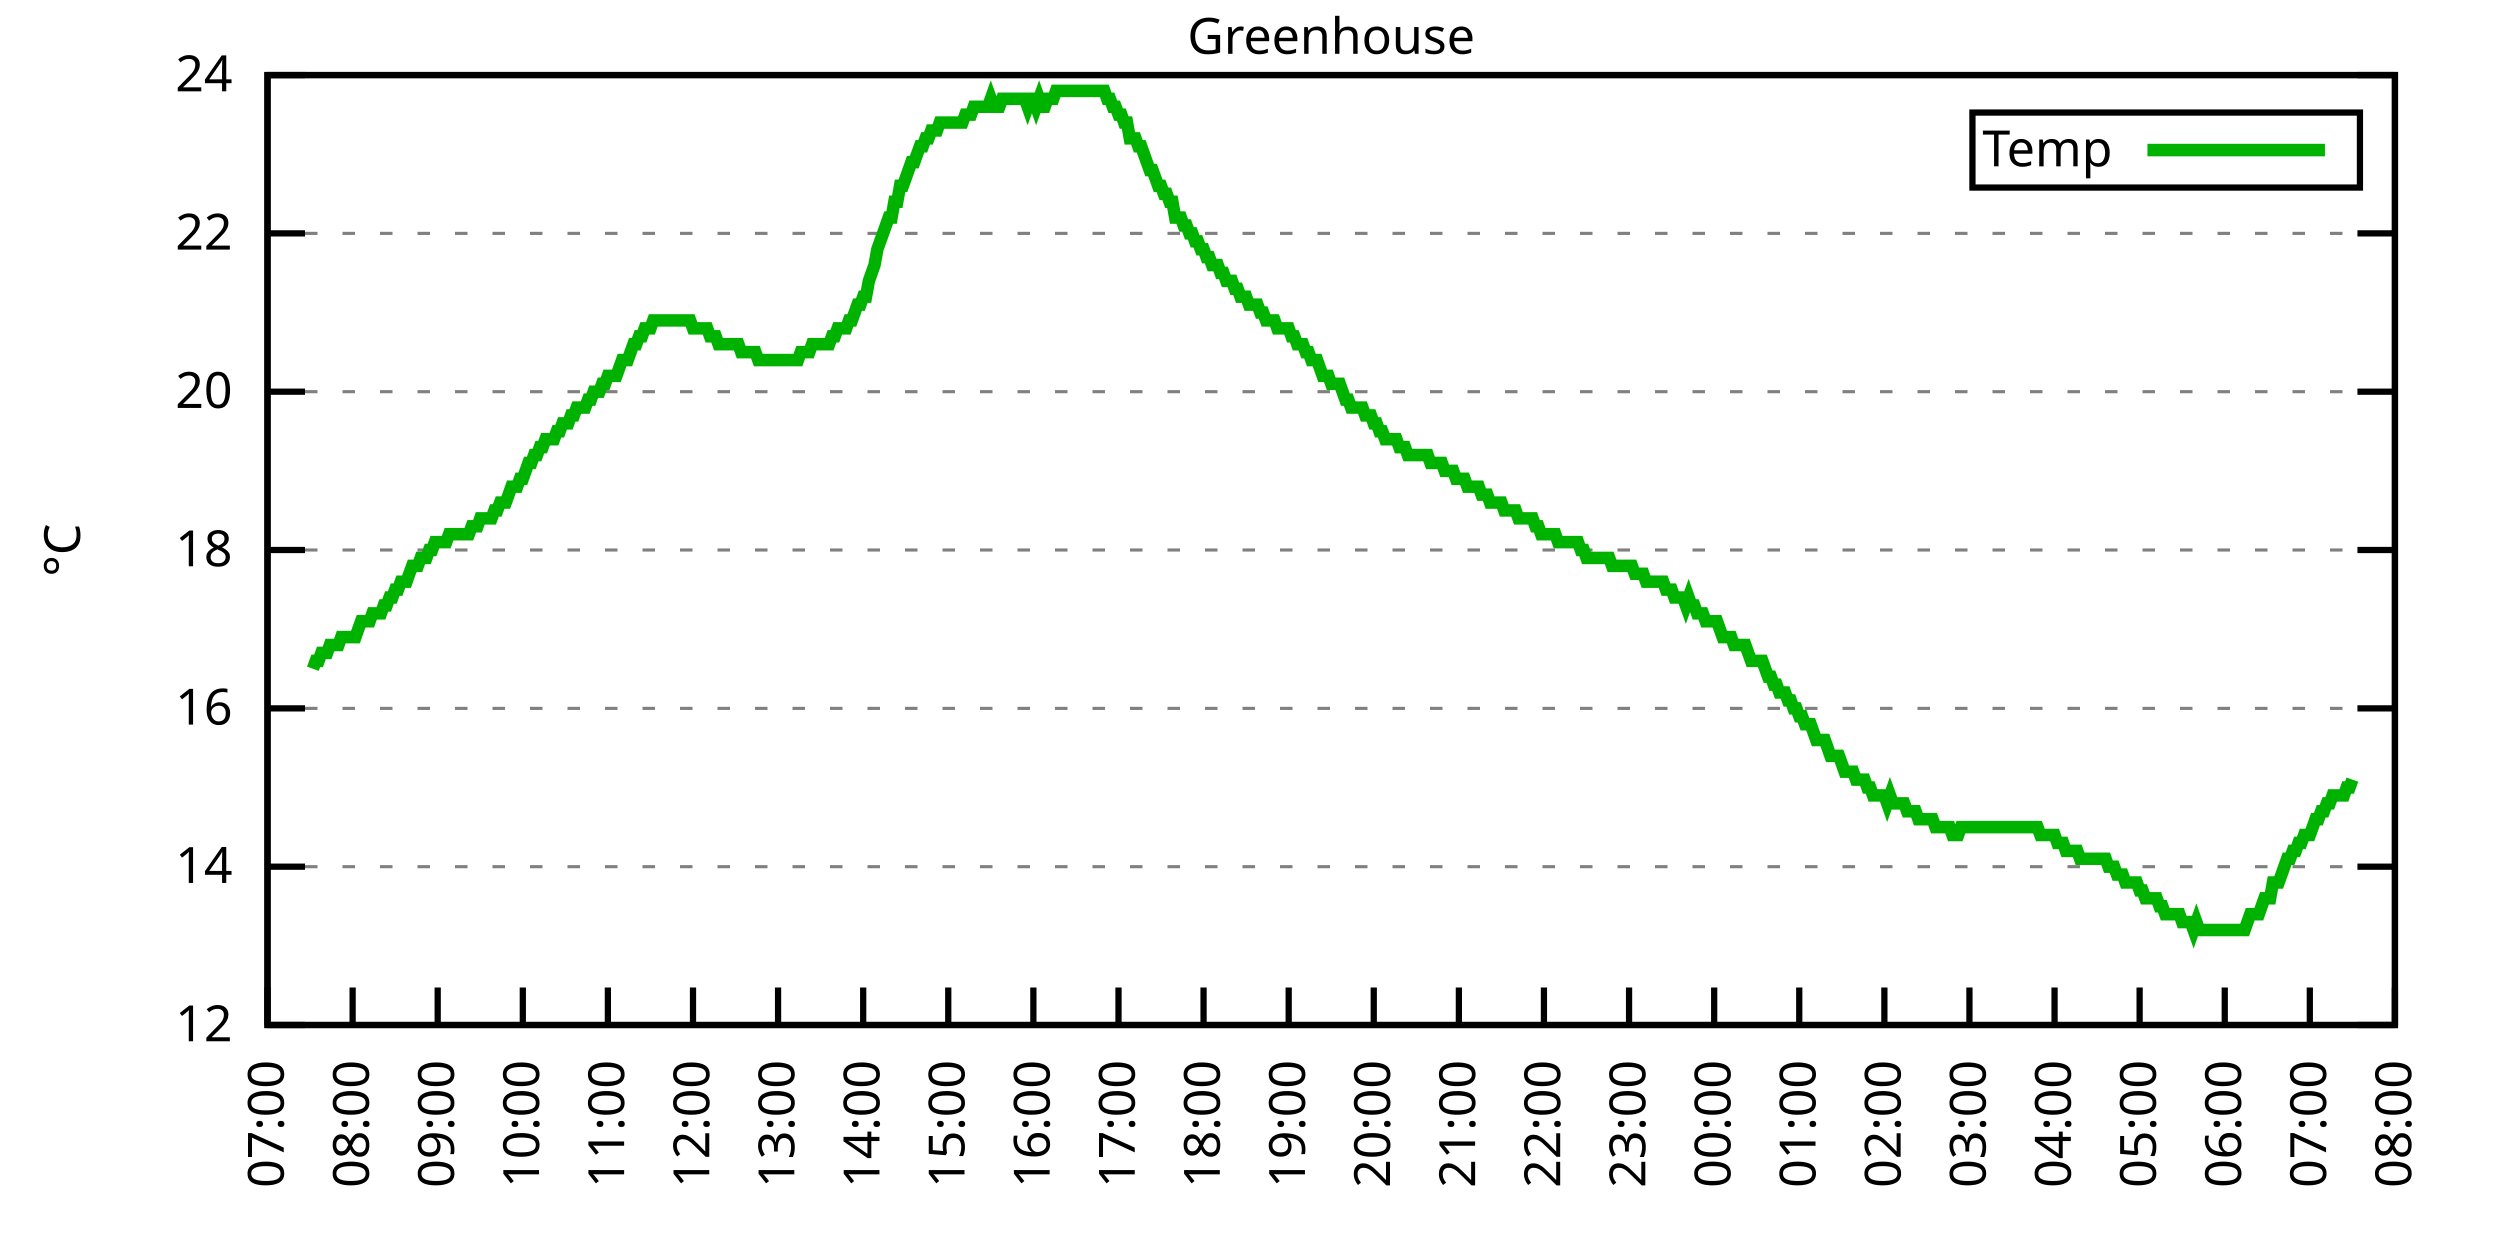
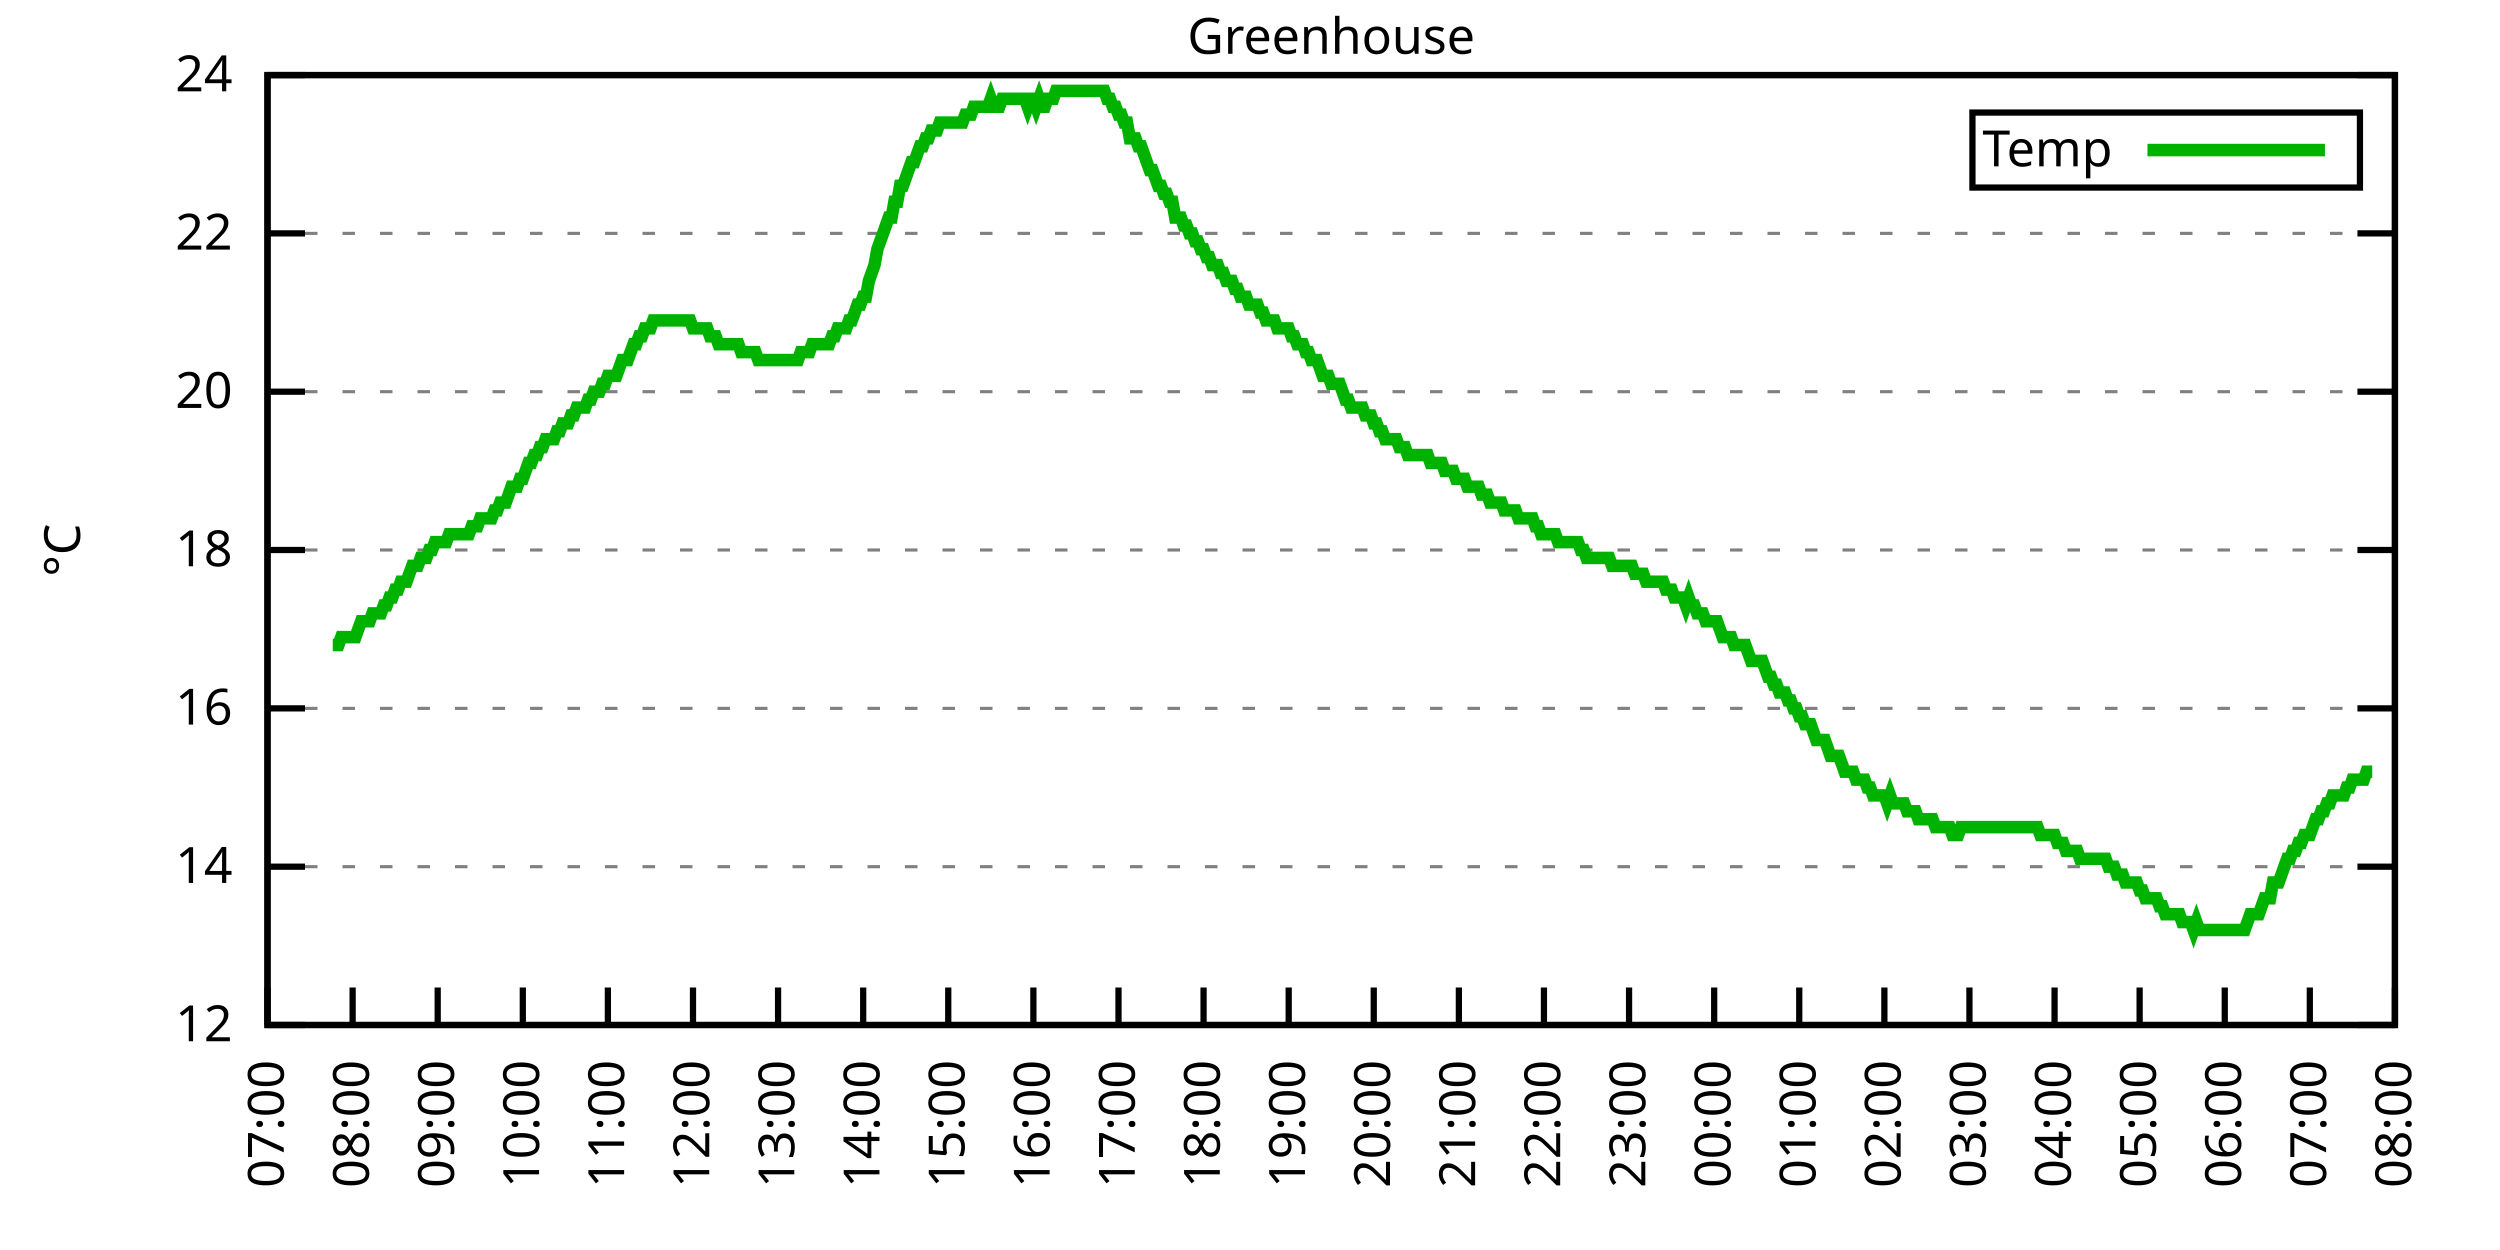
<svg xmlns="http://www.w3.org/2000/svg" xmlns:xlink="http://www.w3.org/1999/xlink" width="400" height="200" viewBox="0 0 400 200">
  <g id="gnuplot_canvas">
    <rect x="0" y="0" width="400" height="200" fill="none" />
    <defs>
      <circle id="gpDot" r="0.5" stroke-width="0.5" stroke="currentColor" />
      <path id="gpPt0" stroke-width="0.333" stroke="currentColor" d="M-1,0 h2 M0,-1 v2" />
      <path id="gpPt1" stroke-width="0.333" stroke="currentColor" d="M-1,-1 L1,1 M1,-1 L-1,1" />
      <path id="gpPt2" stroke-width="0.333" stroke="currentColor" d="M-1,0 L1,0 M0,-1 L0,1 M-1,-1 L1,1 M-1,1 L1,-1" />
      <rect id="gpPt3" stroke-width="0.333" stroke="currentColor" x="-1" y="-1" width="2" height="2" />
      <rect id="gpPt4" stroke-width="0.333" stroke="currentColor" fill="currentColor" x="-1" y="-1" width="2" height="2" />
      <circle id="gpPt5" stroke-width="0.333" stroke="currentColor" cx="0" cy="0" r="1" />
      <use xlink:href="#gpPt5" id="gpPt6" fill="currentColor" stroke="none" />
      <path id="gpPt7" stroke-width="0.333" stroke="currentColor" d="M0,-1.33 L-1.33,0.67 L1.33,0.67 z" />
      <use xlink:href="#gpPt7" id="gpPt8" fill="currentColor" stroke="none" />
      <use xlink:href="#gpPt7" id="gpPt9" stroke="currentColor" transform="rotate(180)" />
      <use xlink:href="#gpPt9" id="gpPt10" fill="currentColor" stroke="none" />
      <use xlink:href="#gpPt3" id="gpPt11" stroke="currentColor" transform="rotate(45)" />
      <use xlink:href="#gpPt11" id="gpPt12" fill="currentColor" stroke="none" />
      <path id="gpPt13" stroke-width="0.333" stroke="currentColor" d="M0,1.330 L1.265,0.411 L0.782,-1.067 L-0.782,-1.076 L-1.265,0.411 z" />
      <use xlink:href="#gpPt13" id="gpPt14" fill="currentColor" stroke="none" />
      <filter id="textbox" filterUnits="objectBoundingBox" x="0" y="0" height="1" width="1">
        <feFlood flood-color="white" flood-opacity="1" result="bgnd" />
        <feComposite in="SourceGraphic" in2="bgnd" operator="atop" />
      </filter>
      <filter id="greybox" filterUnits="objectBoundingBox" x="0" y="0" height="1" width="1">
        <feFlood flood-color="lightgrey" flood-opacity="1" result="grey" />
        <feComposite in="SourceGraphic" in2="grey" operator="atop" />
      </filter>
    </defs>
    <g fill="none" color="white" stroke="currentColor" stroke-width="1.00" stroke-linecap="butt" stroke-linejoin="miter">
</g>
    <g fill="none" color="black" stroke="currentColor" stroke-width="1.00" stroke-linecap="butt" stroke-linejoin="miter">
      <g stroke="none" shape-rendering="crispEdges">
        <polygon fill="rgb(255, 255, 255)" points="42.80,164.00 383.18,164.00 383.18,12.02 42.80,12.02 " />
      </g>
    </g>
    <g fill="none" color="black" stroke="currentColor" stroke-width="1.00" stroke-linecap="butt" stroke-linejoin="miter">
</g>
    <g fill="none" color="black" stroke="black" stroke-width="0.50" stroke-linecap="butt" stroke-linejoin="miter">
</g>
    <g fill="none" color="gray" stroke="currentColor" stroke-width="0.50" stroke-linecap="butt" stroke-linejoin="miter">
      <path stroke="gray" stroke-dasharray="2,4" class="gridline" d="M42.80,164.00 L383.19,164.00  " />
    </g>
    <g fill="none" color="gray" stroke="gray" stroke-width="1.00" stroke-linecap="butt" stroke-linejoin="miter">
</g>
    <g fill="none" color="black" stroke="currentColor" stroke-width="1.00" stroke-linecap="butt" stroke-linejoin="miter">
      <path stroke="black" d="M42.80,164.00 L48.80,164.00 M383.19,164.00 L377.19,164.00  " />
      <g transform="translate(37.20,166.60)" stroke="none" fill="black" font-family="Sans" font-size="8.00" text-anchor="end">
        <text>
          <tspan font-family="Sans"> 12</tspan>
        </text>
      </g>
    </g>
    <g fill="none" color="black" stroke="currentColor" stroke-width="1.00" stroke-linecap="butt" stroke-linejoin="miter">
</g>
    <g fill="none" color="black" stroke="black" stroke-width="0.50" stroke-linecap="butt" stroke-linejoin="miter">
</g>
    <g fill="none" color="gray" stroke="currentColor" stroke-width="0.50" stroke-linecap="butt" stroke-linejoin="miter">
      <path stroke="gray" stroke-dasharray="2,4" class="gridline" d="M42.80,138.67 L383.19,138.67  " />
    </g>
    <g fill="none" color="gray" stroke="gray" stroke-width="1.00" stroke-linecap="butt" stroke-linejoin="miter">
</g>
    <g fill="none" color="black" stroke="currentColor" stroke-width="1.00" stroke-linecap="butt" stroke-linejoin="miter">
      <path stroke="black" d="M42.80,138.67 L48.80,138.67 M383.19,138.67 L377.19,138.67  " />
      <g transform="translate(37.20,141.27)" stroke="none" fill="black" font-family="Sans" font-size="8.00" text-anchor="end">
        <text>
          <tspan font-family="Sans"> 14</tspan>
        </text>
      </g>
    </g>
    <g fill="none" color="black" stroke="currentColor" stroke-width="1.00" stroke-linecap="butt" stroke-linejoin="miter">
</g>
    <g fill="none" color="black" stroke="black" stroke-width="0.50" stroke-linecap="butt" stroke-linejoin="miter">
</g>
    <g fill="none" color="gray" stroke="currentColor" stroke-width="0.50" stroke-linecap="butt" stroke-linejoin="miter">
      <path stroke="gray" stroke-dasharray="2,4" class="gridline" d="M42.80,113.34 L383.19,113.34  " />
    </g>
    <g fill="none" color="gray" stroke="gray" stroke-width="1.00" stroke-linecap="butt" stroke-linejoin="miter">
</g>
    <g fill="none" color="black" stroke="currentColor" stroke-width="1.00" stroke-linecap="butt" stroke-linejoin="miter">
      <path stroke="black" d="M42.80,113.34 L48.80,113.34 M383.19,113.34 L377.19,113.34  " />
      <g transform="translate(37.20,115.94)" stroke="none" fill="black" font-family="Sans" font-size="8.00" text-anchor="end">
        <text>
          <tspan font-family="Sans"> 16</tspan>
        </text>
      </g>
    </g>
    <g fill="none" color="black" stroke="currentColor" stroke-width="1.00" stroke-linecap="butt" stroke-linejoin="miter">
</g>
    <g fill="none" color="black" stroke="black" stroke-width="0.50" stroke-linecap="butt" stroke-linejoin="miter">
</g>
    <g fill="none" color="gray" stroke="currentColor" stroke-width="0.50" stroke-linecap="butt" stroke-linejoin="miter">
      <path stroke="gray" stroke-dasharray="2,4" class="gridline" d="M42.80,88.00 L383.19,88.00  " />
    </g>
    <g fill="none" color="gray" stroke="gray" stroke-width="1.00" stroke-linecap="butt" stroke-linejoin="miter">
</g>
    <g fill="none" color="black" stroke="currentColor" stroke-width="1.00" stroke-linecap="butt" stroke-linejoin="miter">
      <path stroke="black" d="M42.80,88.00 L48.80,88.00 M383.19,88.00 L377.19,88.00  " />
      <g transform="translate(37.20,90.60)" stroke="none" fill="black" font-family="Sans" font-size="8.00" text-anchor="end">
        <text>
          <tspan font-family="Sans"> 18</tspan>
        </text>
      </g>
    </g>
    <g fill="none" color="black" stroke="currentColor" stroke-width="1.00" stroke-linecap="butt" stroke-linejoin="miter">
</g>
    <g fill="none" color="black" stroke="black" stroke-width="0.50" stroke-linecap="butt" stroke-linejoin="miter">
</g>
    <g fill="none" color="gray" stroke="currentColor" stroke-width="0.50" stroke-linecap="butt" stroke-linejoin="miter">
      <path stroke="gray" stroke-dasharray="2,4" class="gridline" d="M42.80,62.67 L383.19,62.67  " />
    </g>
    <g fill="none" color="gray" stroke="gray" stroke-width="1.00" stroke-linecap="butt" stroke-linejoin="miter">
</g>
    <g fill="none" color="black" stroke="currentColor" stroke-width="1.00" stroke-linecap="butt" stroke-linejoin="miter">
      <path stroke="black" d="M42.80,62.67 L48.80,62.67 M383.19,62.67 L377.19,62.67  " />
      <g transform="translate(37.20,65.27)" stroke="none" fill="black" font-family="Sans" font-size="8.00" text-anchor="end">
        <text>
          <tspan font-family="Sans"> 20</tspan>
        </text>
      </g>
    </g>
    <g fill="none" color="black" stroke="currentColor" stroke-width="1.00" stroke-linecap="butt" stroke-linejoin="miter">
</g>
    <g fill="none" color="black" stroke="black" stroke-width="0.50" stroke-linecap="butt" stroke-linejoin="miter">
</g>
    <g fill="none" color="gray" stroke="currentColor" stroke-width="0.50" stroke-linecap="butt" stroke-linejoin="miter">
      <path stroke="gray" stroke-dasharray="2,4" class="gridline" d="M42.80,37.34 L383.19,37.34  " />
    </g>
    <g fill="none" color="gray" stroke="gray" stroke-width="1.00" stroke-linecap="butt" stroke-linejoin="miter">
</g>
    <g fill="none" color="black" stroke="currentColor" stroke-width="1.00" stroke-linecap="butt" stroke-linejoin="miter">
      <path stroke="black" d="M42.80,37.34 L48.80,37.34 M383.19,37.34 L377.19,37.34  " />
      <g transform="translate(37.20,39.94)" stroke="none" fill="black" font-family="Sans" font-size="8.00" text-anchor="end">
        <text>
          <tspan font-family="Sans"> 22</tspan>
        </text>
      </g>
    </g>
    <g fill="none" color="black" stroke="currentColor" stroke-width="1.00" stroke-linecap="butt" stroke-linejoin="miter">
</g>
    <g fill="none" color="black" stroke="black" stroke-width="0.50" stroke-linecap="butt" stroke-linejoin="miter">
</g>
    <g fill="none" color="gray" stroke="currentColor" stroke-width="0.50" stroke-linecap="butt" stroke-linejoin="miter">
      <path stroke="gray" stroke-dasharray="2,4" class="gridline" d="M42.80,12.01 L383.19,12.01  " />
    </g>
    <g fill="none" color="gray" stroke="gray" stroke-width="1.00" stroke-linecap="butt" stroke-linejoin="miter">
</g>
    <g fill="none" color="black" stroke="currentColor" stroke-width="1.00" stroke-linecap="butt" stroke-linejoin="miter">
      <path stroke="black" d="M42.80,12.01 L48.80,12.01 M383.19,12.01 L377.19,12.01  " />
      <g transform="translate(37.20,14.61)" stroke="none" fill="black" font-family="Sans" font-size="8.00" text-anchor="end">
        <text>
          <tspan font-family="Sans"> 24</tspan>
        </text>
      </g>
    </g>
    <g fill="none" color="black" stroke="currentColor" stroke-width="1.00" stroke-linecap="butt" stroke-linejoin="miter">
      <path stroke="black" d="M42.80,164.00 L42.80,158.00  " />
      <g transform="translate(45.40,169.60) rotate(270.00)" stroke="none" fill="black" font-family="Sans" font-size="8.00" text-anchor="end">
        <text>
          <tspan font-family="Sans">07:00</tspan>
        </text>
      </g>
    </g>
    <g fill="none" color="black" stroke="currentColor" stroke-width="1.00" stroke-linecap="butt" stroke-linejoin="miter">
      <path stroke="black" d="M56.42,164.00 L56.42,158.00  " />
      <g transform="translate(59.02,169.60) rotate(270.00)" stroke="none" fill="black" font-family="Sans" font-size="8.00" text-anchor="end">
        <text>
          <tspan font-family="Sans">08:00</tspan>
        </text>
      </g>
    </g>
    <g fill="none" color="black" stroke="currentColor" stroke-width="1.00" stroke-linecap="butt" stroke-linejoin="miter">
      <path stroke="black" d="M70.03,164.00 L70.03,158.00  " />
      <g transform="translate(72.63,169.60) rotate(270.00)" stroke="none" fill="black" font-family="Sans" font-size="8.00" text-anchor="end">
        <text>
          <tspan font-family="Sans">09:00</tspan>
        </text>
      </g>
    </g>
    <g fill="none" color="black" stroke="currentColor" stroke-width="1.00" stroke-linecap="butt" stroke-linejoin="miter">
      <path stroke="black" d="M83.65,164.00 L83.65,158.00  " />
      <g transform="translate(86.25,169.60) rotate(270.00)" stroke="none" fill="black" font-family="Sans" font-size="8.00" text-anchor="end">
        <text>
          <tspan font-family="Sans">10:00</tspan>
        </text>
      </g>
    </g>
    <g fill="none" color="black" stroke="currentColor" stroke-width="1.00" stroke-linecap="butt" stroke-linejoin="miter">
      <path stroke="black" d="M97.26,164.00 L97.26,158.00  " />
      <g transform="translate(99.86,169.60) rotate(270.00)" stroke="none" fill="black" font-family="Sans" font-size="8.00" text-anchor="end">
        <text>
          <tspan font-family="Sans">11:00</tspan>
        </text>
      </g>
    </g>
    <g fill="none" color="black" stroke="currentColor" stroke-width="1.00" stroke-linecap="butt" stroke-linejoin="miter">
      <path stroke="black" d="M110.88,164.00 L110.88,158.00  " />
      <g transform="translate(113.48,169.60) rotate(270.00)" stroke="none" fill="black" font-family="Sans" font-size="8.00" text-anchor="end">
        <text>
          <tspan font-family="Sans">12:00</tspan>
        </text>
      </g>
    </g>
    <g fill="none" color="black" stroke="currentColor" stroke-width="1.00" stroke-linecap="butt" stroke-linejoin="miter">
      <path stroke="black" d="M124.49,164.00 L124.49,158.00  " />
      <g transform="translate(127.09,169.60) rotate(270.00)" stroke="none" fill="black" font-family="Sans" font-size="8.00" text-anchor="end">
        <text>
          <tspan font-family="Sans">13:00</tspan>
        </text>
      </g>
    </g>
    <g fill="none" color="black" stroke="currentColor" stroke-width="1.00" stroke-linecap="butt" stroke-linejoin="miter">
      <path stroke="black" d="M138.11,164.00 L138.11,158.00  " />
      <g transform="translate(140.71,169.60) rotate(270.00)" stroke="none" fill="black" font-family="Sans" font-size="8.00" text-anchor="end">
        <text>
          <tspan font-family="Sans">14:00</tspan>
        </text>
      </g>
    </g>
    <g fill="none" color="black" stroke="currentColor" stroke-width="1.00" stroke-linecap="butt" stroke-linejoin="miter">
      <path stroke="black" d="M151.72,164.00 L151.72,158.00  " />
      <g transform="translate(154.32,169.60) rotate(270.00)" stroke="none" fill="black" font-family="Sans" font-size="8.00" text-anchor="end">
        <text>
          <tspan font-family="Sans">15:00</tspan>
        </text>
      </g>
    </g>
    <g fill="none" color="black" stroke="currentColor" stroke-width="1.00" stroke-linecap="butt" stroke-linejoin="miter">
      <path stroke="black" d="M165.34,164.00 L165.34,158.00  " />
      <g transform="translate(167.94,169.60) rotate(270.00)" stroke="none" fill="black" font-family="Sans" font-size="8.00" text-anchor="end">
        <text>
          <tspan font-family="Sans">16:00</tspan>
        </text>
      </g>
    </g>
    <g fill="none" color="black" stroke="currentColor" stroke-width="1.00" stroke-linecap="butt" stroke-linejoin="miter">
      <path stroke="black" d="M178.96,164.00 L178.96,158.00  " />
      <g transform="translate(181.56,169.60) rotate(270.00)" stroke="none" fill="black" font-family="Sans" font-size="8.00" text-anchor="end">
        <text>
          <tspan font-family="Sans">17:00</tspan>
        </text>
      </g>
    </g>
    <g fill="none" color="black" stroke="currentColor" stroke-width="1.00" stroke-linecap="butt" stroke-linejoin="miter">
      <path stroke="black" d="M192.57,164.00 L192.57,158.00  " />
      <g transform="translate(195.17,169.60) rotate(270.00)" stroke="none" fill="black" font-family="Sans" font-size="8.00" text-anchor="end">
        <text>
          <tspan font-family="Sans">18:00</tspan>
        </text>
      </g>
    </g>
    <g fill="none" color="black" stroke="currentColor" stroke-width="1.00" stroke-linecap="butt" stroke-linejoin="miter">
      <path stroke="black" d="M206.19,164.00 L206.19,158.00  " />
      <g transform="translate(208.79,169.60) rotate(270.00)" stroke="none" fill="black" font-family="Sans" font-size="8.00" text-anchor="end">
        <text>
          <tspan font-family="Sans">19:00</tspan>
        </text>
      </g>
    </g>
    <g fill="none" color="black" stroke="currentColor" stroke-width="1.00" stroke-linecap="butt" stroke-linejoin="miter">
      <path stroke="black" d="M219.80,164.00 L219.80,158.00  " />
      <g transform="translate(222.40,169.60) rotate(270.00)" stroke="none" fill="black" font-family="Sans" font-size="8.00" text-anchor="end">
        <text>
          <tspan font-family="Sans">20:00</tspan>
        </text>
      </g>
    </g>
    <g fill="none" color="black" stroke="currentColor" stroke-width="1.00" stroke-linecap="butt" stroke-linejoin="miter">
      <path stroke="black" d="M233.42,164.00 L233.42,158.00  " />
      <g transform="translate(236.02,169.60) rotate(270.00)" stroke="none" fill="black" font-family="Sans" font-size="8.00" text-anchor="end">
        <text>
          <tspan font-family="Sans">21:00</tspan>
        </text>
      </g>
    </g>
    <g fill="none" color="black" stroke="currentColor" stroke-width="1.00" stroke-linecap="butt" stroke-linejoin="miter">
      <path stroke="black" d="M247.03,164.00 L247.03,158.00  " />
      <g transform="translate(249.63,169.60) rotate(270.00)" stroke="none" fill="black" font-family="Sans" font-size="8.00" text-anchor="end">
        <text>
          <tspan font-family="Sans">22:00</tspan>
        </text>
      </g>
    </g>
    <g fill="none" color="black" stroke="currentColor" stroke-width="1.00" stroke-linecap="butt" stroke-linejoin="miter">
      <path stroke="black" d="M260.65,164.00 L260.65,158.00  " />
      <g transform="translate(263.25,169.60) rotate(270.00)" stroke="none" fill="black" font-family="Sans" font-size="8.00" text-anchor="end">
        <text>
          <tspan font-family="Sans">23:00</tspan>
        </text>
      </g>
    </g>
    <g fill="none" color="black" stroke="currentColor" stroke-width="1.00" stroke-linecap="butt" stroke-linejoin="miter">
      <path stroke="black" d="M274.27,164.00 L274.27,158.00  " />
      <g transform="translate(276.87,169.60) rotate(270.00)" stroke="none" fill="black" font-family="Sans" font-size="8.00" text-anchor="end">
        <text>
          <tspan font-family="Sans">00:00</tspan>
        </text>
      </g>
    </g>
    <g fill="none" color="black" stroke="currentColor" stroke-width="1.00" stroke-linecap="butt" stroke-linejoin="miter">
      <path stroke="black" d="M287.88,164.00 L287.88,158.00  " />
      <g transform="translate(290.48,169.60) rotate(270.00)" stroke="none" fill="black" font-family="Sans" font-size="8.00" text-anchor="end">
        <text>
          <tspan font-family="Sans">01:00</tspan>
        </text>
      </g>
    </g>
    <g fill="none" color="black" stroke="currentColor" stroke-width="1.00" stroke-linecap="butt" stroke-linejoin="miter">
      <path stroke="black" d="M301.50,164.00 L301.50,158.00  " />
      <g transform="translate(304.10,169.60) rotate(270.00)" stroke="none" fill="black" font-family="Sans" font-size="8.00" text-anchor="end">
        <text>
          <tspan font-family="Sans">02:00</tspan>
        </text>
      </g>
    </g>
    <g fill="none" color="black" stroke="currentColor" stroke-width="1.00" stroke-linecap="butt" stroke-linejoin="miter">
      <path stroke="black" d="M315.11,164.00 L315.11,158.00  " />
      <g transform="translate(317.71,169.60) rotate(270.00)" stroke="none" fill="black" font-family="Sans" font-size="8.00" text-anchor="end">
        <text>
          <tspan font-family="Sans">03:00</tspan>
        </text>
      </g>
    </g>
    <g fill="none" color="black" stroke="currentColor" stroke-width="1.00" stroke-linecap="butt" stroke-linejoin="miter">
      <path stroke="black" d="M328.73,164.00 L328.73,158.00  " />
      <g transform="translate(331.33,169.60) rotate(270.00)" stroke="none" fill="black" font-family="Sans" font-size="8.00" text-anchor="end">
        <text>
          <tspan font-family="Sans">04:00</tspan>
        </text>
      </g>
    </g>
    <g fill="none" color="black" stroke="currentColor" stroke-width="1.00" stroke-linecap="butt" stroke-linejoin="miter">
      <path stroke="black" d="M342.34,164.00 L342.34,158.00  " />
      <g transform="translate(344.94,169.60) rotate(270.00)" stroke="none" fill="black" font-family="Sans" font-size="8.00" text-anchor="end">
        <text>
          <tspan font-family="Sans">05:00</tspan>
        </text>
      </g>
    </g>
    <g fill="none" color="black" stroke="currentColor" stroke-width="1.00" stroke-linecap="butt" stroke-linejoin="miter">
      <path stroke="black" d="M355.96,164.00 L355.96,158.00  " />
      <g transform="translate(358.56,169.60) rotate(270.00)" stroke="none" fill="black" font-family="Sans" font-size="8.00" text-anchor="end">
        <text>
          <tspan font-family="Sans">06:00</tspan>
        </text>
      </g>
    </g>
    <g fill="none" color="black" stroke="currentColor" stroke-width="1.00" stroke-linecap="butt" stroke-linejoin="miter">
      <path stroke="black" d="M369.57,164.00 L369.57,158.00  " />
      <g transform="translate(372.17,169.60) rotate(270.00)" stroke="none" fill="black" font-family="Sans" font-size="8.00" text-anchor="end">
        <text>
          <tspan font-family="Sans">07:00</tspan>
        </text>
      </g>
    </g>
    <g fill="none" color="black" stroke="currentColor" stroke-width="1.00" stroke-linecap="butt" stroke-linejoin="miter">
      <path stroke="black" d="M383.19,164.00 L383.19,158.00  " />
      <g transform="translate(385.79,169.60) rotate(270.00)" stroke="none" fill="black" font-family="Sans" font-size="8.00" text-anchor="end">
        <text>
          <tspan font-family="Sans">08:00</tspan>
        </text>
      </g>
    </g>
    <g fill="none" color="black" stroke="currentColor" stroke-width="1.00" stroke-linecap="butt" stroke-linejoin="miter">
</g>
    <g fill="none" color="black" stroke="currentColor" stroke-width="1.00" stroke-linecap="butt" stroke-linejoin="miter">
      <path stroke="black" d="M42.80,12.01 L42.80,164.00 L383.19,164.00 L383.19,12.01 L42.80,12.01 Z  " />
    </g>
    <g fill="none" color="black" stroke="currentColor" stroke-width="1.00" stroke-linecap="butt" stroke-linejoin="miter">
</g>
    <g fill="none" color="black" stroke="currentColor" stroke-width="1.00" stroke-linecap="butt" stroke-linejoin="miter">
      <path stroke="black" d="M315.59,30.01 L315.59,18.01 L377.59,18.01 L377.59,30.01 L315.59,30.01 Z  " />
    </g>
    <g id="Greenhouse_plot_1">
      <g fill="none" color="white" stroke="black" stroke-width="2.00" stroke-linecap="butt" stroke-linejoin="miter">
</g>
      <g fill="none" color="black" stroke="currentColor" stroke-width="2.00" stroke-linecap="butt" stroke-linejoin="miter">
        <g transform="translate(337.99,26.61)" stroke="none" fill="black" font-family="Sans" font-size="8.00" text-anchor="end">
          <text>
            <tspan font-family="Sans">Temp</tspan>
          </text>
        </g>
      </g>
      <g fill="none" color="black" stroke="currentColor" stroke-width="2.00" stroke-linecap="butt" stroke-linejoin="miter">
-         <path stroke="rgb(  0, 178,   0)" d="M343.59,24.01 L371.99,24.01 M50.06,107.00 L50.52,105.74 L50.97,105.74 L51.42,104.47 L51.88,104.47 L52.33,104.47   L52.78,103.20 L53.24,103.20 L53.69,103.20 L54.15,103.20 L54.60,101.94 L55.05,101.94 L55.51,101.94 L55.96,101.94   L56.42,101.94 L56.87,101.94 L57.32,100.67 L57.78,99.40 L58.23,99.40 L58.68,99.40 L59.14,99.40 L59.59,98.14   L60.05,98.14 L60.50,98.14 L60.95,98.14 L61.41,96.87 L61.86,96.87 L62.32,95.60 L62.77,95.60 L63.22,94.34   L63.68,94.34 L64.13,93.07 L64.58,93.07 L65.04,93.07 L65.49,91.80 L65.95,90.54 L66.40,90.54 L66.85,90.54   L67.31,89.27 L67.76,89.27 L68.22,89.27 L68.67,88.00 L69.12,88.00 L69.58,86.74 L70.03,86.74 L70.49,86.74   L70.94,86.74 L71.39,86.74 L71.85,85.47 L72.30,85.47 L72.75,85.47 L73.21,85.47 L73.66,85.47 L74.12,85.47   L74.57,85.47 L75.02,85.47 L75.48,84.21 L75.93,84.21 L76.39,84.21 L76.84,82.94 L77.29,82.94 L77.75,82.94   L78.20,82.94 L78.65,82.94 L79.11,81.67 L79.56,81.67 L80.02,80.41 L80.47,80.41 L80.92,80.41 L81.38,79.14   L81.83,77.87 L82.29,77.87 L82.74,77.87 L83.19,76.61 L83.65,76.61 L84.10,75.34 L84.55,74.07 L85.01,74.07   L85.46,72.81 L85.92,72.81 L86.37,71.54 L86.82,71.54 L87.28,70.27 L87.73,70.27 L88.19,70.27 L88.64,70.27   L89.09,69.01 L89.55,69.01 L90.00,67.74 L90.45,67.74 L90.91,67.74 L91.36,66.47 L91.82,66.47 L92.27,65.21   L92.72,65.21 L93.18,65.21 L93.63,65.21 L94.09,63.94 L94.54,63.94 L94.99,62.67 L95.45,62.67 L95.90,62.67   L96.35,61.41 L96.81,61.41 L97.26,60.14 L97.72,60.14 L98.17,60.14 L98.62,60.14 L99.08,58.87 L99.53,57.61   L99.99,57.61 L100.44,57.61 L100.89,56.34 L101.35,55.07 L101.80,55.07 L102.25,53.81 L102.71,53.81 L103.16,52.54   L103.62,52.54 L104.07,52.54 L104.52,51.27 L104.98,51.27 L105.43,51.27 L105.89,51.27 L106.34,51.27 L106.79,51.27   L107.25,51.27 L107.70,51.27 L108.15,51.27 L108.61,51.27 L109.06,51.27 L109.52,51.27 L109.97,51.27 L110.42,51.27   L110.88,52.54 L111.33,52.54 L111.79,52.54 L112.24,52.54 L112.69,52.54 L113.15,52.54 L113.60,53.81 L114.05,53.81   L114.51,53.81 L114.96,55.07 L115.42,55.07 L115.87,55.07 L116.32,55.07 L116.78,55.07 L117.23,55.07 L117.69,55.07   L118.14,55.07 L118.59,56.34 L119.05,56.34 L119.50,56.34 L119.96,56.34 L120.41,56.34 L120.86,56.34 L121.32,57.61   L121.77,57.61 L122.22,57.61 L122.68,57.61 L123.13,57.61 L123.59,57.61 L124.04,57.61 L124.49,57.61 L124.95,57.61   L125.40,57.61 L125.86,57.61 L126.31,57.61 L126.76,57.61 L127.22,57.61 L127.67,57.61 L128.12,56.34 L128.58,56.34   L129.03,56.34 L129.49,56.34 L129.94,55.07 L130.39,55.07 L130.85,55.07 L131.30,55.07 L131.76,55.07 L132.21,55.07   L132.66,55.07 L133.12,53.81 L133.57,53.81 L134.02,52.54 L134.48,52.54 L134.93,52.54 L135.39,52.54 L135.84,51.27   L136.29,51.27 L136.75,50.01 L137.20,48.74 L137.66,48.74 L138.11,47.47 L138.56,47.47 L139.02,44.94 L139.47,43.67   L139.92,42.41 L140.38,39.87 L140.83,38.61 L141.29,37.34 L141.74,36.08 L142.19,34.81 L142.65,34.81 L143.10,32.28   L143.56,32.28 L144.01,29.74 L144.46,29.74 L144.92,28.48 L145.37,27.21 L145.82,25.94 L146.28,25.94 L146.73,24.68   L147.19,23.41 L147.64,23.41 L148.09,22.14 L148.55,22.14 L149.00,20.88 L149.46,20.88 L149.91,20.88 L150.36,19.61   L150.82,19.61 L151.27,19.61 L151.72,19.61 L152.18,19.61 L152.63,19.61 L153.09,19.61 L153.54,19.61 L153.99,19.61   L154.45,18.34 L154.90,18.34 L155.36,18.34 L155.81,17.08 L156.26,17.08 L156.72,17.08 L157.17,17.08 L157.62,17.08   L158.08,17.08 L158.53,15.81 L158.99,17.08 L159.44,17.08 L159.89,17.08 L160.35,15.81 L160.80,15.81 L161.26,15.81   L161.71,15.81 L162.16,15.81 L162.62,15.81 L163.07,15.81 L163.52,15.81 L163.98,15.81 L164.43,17.08 L164.89,15.81   L165.34,15.81 L165.79,17.08 L166.25,15.81 L166.70,17.08 L167.16,17.08 L167.61,15.81 L168.06,15.81 L168.52,15.81   L168.97,14.54 L169.43,14.54 L169.88,14.54 L170.33,14.54 L170.79,14.54 L171.24,14.54 L171.69,14.54 L172.15,14.54   L172.60,14.54 L173.06,14.54 L173.51,14.54 L173.96,14.54 L174.42,14.54 L174.87,14.54 L175.33,14.54 L175.78,14.54   L176.23,14.54 L176.69,14.54 L177.14,15.81 L177.59,15.81 L178.05,17.08 L178.50,17.08 L178.96,18.34 L179.41,18.34   L179.86,19.61 L180.32,19.61 L180.77,22.14 L181.23,22.14 L181.68,22.14 L182.13,23.41 L182.59,23.41 L183.04,24.68   L183.49,25.94 L183.95,27.21 L184.40,27.21 L184.86,28.48 L185.31,29.74 L185.76,29.74 L186.22,31.01 L186.67,31.01   L187.13,32.28 L187.58,32.28 L188.03,34.81 L188.49,34.81 L188.94,34.81 L189.39,36.08 L189.85,36.08 L190.30,37.34   L190.76,37.34 L191.21,38.61 L191.66,38.61 L192.12,39.87 L192.57,39.87 L193.03,41.14 L193.48,41.14 L193.93,42.41   L194.39,42.41 L194.84,42.41 L195.29,43.67 L195.75,43.67 L196.20,44.94 L196.66,44.94 L197.11,44.94 L197.56,46.21   L198.02,46.21 L198.47,47.47 L198.93,47.47 L199.38,47.47 L199.83,48.74 L200.29,48.74 L200.74,48.74 L201.19,48.74   L201.65,50.01 L202.10,50.01 L202.56,51.27 L203.01,51.27 L203.46,51.27 L203.92,51.27 L204.37,52.54 L204.83,52.54   L205.28,52.54 L205.73,52.54 L206.19,52.54 L206.64,53.81 L207.09,53.81 L207.55,55.07 L208.00,55.07 L208.46,55.07   L208.91,56.34 L209.36,56.34 L209.82,57.61 L210.27,57.61 L210.73,57.61 L211.18,58.87 L211.63,60.14 L212.09,60.14   L212.54,60.14 L213.00,61.41 L213.45,61.41 L213.90,61.41 L214.36,61.41 L214.81,62.67 L215.26,63.94 L215.72,63.94   L216.17,65.21 L216.63,65.21 L217.08,65.21 L217.53,65.21 L217.99,65.21 L218.44,66.47 L218.90,66.47 L219.35,66.47   L219.80,67.74 L220.26,67.74 L220.71,69.01 L221.16,69.01 L221.62,70.27 L222.07,70.27 L222.53,70.27 L222.98,70.27   L223.43,70.27 L223.89,71.54 L224.34,71.54 L224.80,71.54 L225.25,72.81 L225.70,72.81 L226.16,72.81 L226.61,72.81   L227.06,72.81 L227.52,72.81 L227.97,72.81 L228.43,72.81 L228.88,74.07 L229.33,74.07 L229.79,74.07 L230.24,74.07   L230.70,74.07 L231.15,75.34 L231.60,75.34 L232.06,75.34 L232.51,75.34 L232.96,76.61 L233.42,76.61 L233.87,76.61   L234.33,76.61 L234.78,77.87 L235.23,77.87 L235.69,77.87 L236.14,77.87 L236.60,77.87 L237.05,79.14 L237.50,79.14   L237.96,79.14 L238.41,80.41 L238.86,80.41 L239.32,80.41 L239.77,80.41 L240.23,80.41 L240.68,81.67 L241.13,81.67   L241.59,81.67 L242.04,81.67 L242.50,81.67 L242.95,82.94 L243.40,82.94 L243.86,82.94 L244.31,82.94 L244.76,82.94   L245.22,82.94 L245.67,84.21 L246.13,84.21 L246.58,85.47 L247.03,85.47 L247.49,85.47 L247.94,85.47 L248.40,85.47   L248.85,85.47 L249.30,86.74 L249.76,86.74 L250.21,86.74 L250.66,86.74 L251.12,86.74 L251.57,86.74 L252.03,86.74   L252.48,86.74 L252.93,88.00 L253.39,88.00 L253.84,89.27 L254.30,89.27 L254.75,89.27 L255.20,89.27 L255.66,89.27   L256.11,89.27 L256.56,89.27 L257.02,89.27 L257.47,89.27 L257.93,90.54 L258.38,90.54 L258.83,90.54 L259.29,90.54   L259.74,90.54 L260.20,90.54 L260.65,90.54 L261.10,90.54 L261.56,91.80 L262.01,91.80 L262.47,91.80 L262.92,91.80   L263.37,93.07 L263.83,93.07 L264.28,93.07 L264.73,93.07 L265.19,93.07 L265.64,93.07 L266.10,93.07 L266.55,94.34   L267.00,94.34 L267.46,94.34 L267.91,95.60 L268.37,95.60 L268.82,95.60 L269.27,95.60 L269.73,96.87 L270.18,95.60   L270.63,96.87 L271.09,96.87 L271.54,98.14 L272.00,98.14 L272.45,98.14 L272.90,99.40 L273.36,99.40 L273.81,99.40   L274.27,99.40 L274.72,99.40 L275.17,100.67 L275.63,101.94 L276.08,101.94 L276.53,101.94 L276.99,101.94 L277.44,103.20   L277.90,103.20 L278.35,103.20 L278.80,103.20 L279.26,103.20 L279.71,104.47 L280.17,105.74 L280.62,105.74 L281.07,105.74   L281.53,105.74 L281.98,105.74 L282.43,107.00 L282.89,108.27 L283.34,108.27 L283.80,109.54 L284.25,109.54 L284.70,110.80   L285.16,110.80 L285.61,110.80 L286.07,112.07 L286.52,112.07 L286.97,113.34 L287.43,113.34 L287.88,114.60 L288.33,114.60   L288.79,115.87 L289.24,115.87 L289.70,115.87 L290.15,117.14 L290.60,118.40 L291.06,118.40 L291.51,118.40 L291.97,118.40   L292.42,119.67 L292.87,120.94 L293.33,120.94 L293.78,120.94 L294.23,120.94 L294.69,122.20 L295.14,123.47 L295.60,123.47   L296.05,123.47 L296.50,123.47 L296.96,124.74 L297.41,124.74 L297.87,124.74 L298.32,124.74 L298.77,126.00 L299.23,126.00   L299.68,127.27 L300.13,127.27 L300.59,127.27 L301.04,127.27 L301.50,127.27 L301.95,128.54 L302.40,127.27 L302.86,128.54   L303.31,128.54 L303.77,128.54 L304.22,128.54 L304.67,128.54 L305.13,129.80 L305.58,129.80 L306.03,129.80 L306.49,129.80   L306.94,131.07 L307.40,131.07 L307.85,131.07 L308.30,131.07 L308.76,131.07 L309.21,131.07 L309.67,132.34 L310.12,132.34   L310.57,132.34 L311.03,132.34 L311.48,132.34 L311.94,132.34 L312.39,133.60 L312.84,133.60 L313.30,133.60 L313.75,132.34   L314.20,132.34 L314.66,132.34 L315.11,132.34 L315.57,132.34 L316.02,132.34 L316.47,132.34 L316.93,132.34 L317.38,132.34   L317.84,132.34 L318.29,132.34 L318.74,132.34 L319.20,132.34 L319.65,132.34 L320.10,132.34 L320.56,132.34 L321.01,132.34   L321.47,132.34 L321.92,132.34 L322.37,132.34 L322.83,132.34 L323.28,132.34 L323.74,132.34 L324.19,132.34 L324.64,132.34   L325.10,132.34 L325.55,132.34 L326.00,132.34 L326.46,133.60 L326.91,133.60 L327.37,133.60 L327.82,133.60 L328.27,133.60   L328.73,133.60 L329.18,134.87 L329.64,134.87 L330.09,134.87 L330.54,136.14 L331.00,136.14 L331.45,136.14 L331.90,136.14   L332.36,136.14 L332.81,137.40 L333.27,137.40 L333.72,137.40 L334.17,137.40 L334.63,137.40 L335.08,137.40 L335.54,137.40   L335.99,137.40 L336.44,137.40 L336.90,137.40 L337.35,138.67 L337.80,138.67 L338.26,138.67 L338.71,139.93 L339.17,139.93   L339.62,139.93 L340.07,141.20 L340.53,141.20 L340.98,141.20 L341.44,141.20 L341.89,141.20 L342.34,142.47 L342.80,142.47   L343.25,143.73 L343.70,143.73 L344.16,143.73 L344.61,143.73 L345.07,143.73 L345.52,145.00 L345.97,145.00 L346.43,146.27   L346.88,146.27 L347.34,146.27 L347.79,146.27 L348.24,146.27 L348.70,146.27 L349.15,147.53 L349.60,147.53 L350.06,147.53   L350.51,147.53 L350.97,148.80 L351.42,147.53 L351.87,148.80 L352.33,148.80 L352.78,148.80 L353.24,148.80 L353.69,148.80   L354.14,148.80 L354.60,148.80 L355.05,148.80 L355.50,148.80 L355.96,148.80 L356.41,148.80 L356.87,148.80 L357.32,148.80   L357.77,148.80 L358.23,148.80 L358.68,148.80 L359.14,148.80 L359.59,147.53 L360.04,146.27 L360.50,146.27 L360.95,146.27   L361.41,146.27 L361.86,145.00 L362.31,143.73 L362.77,143.73 L363.22,143.73 L363.67,141.20 L364.13,141.20 L364.58,141.20   L365.04,139.93 L365.49,138.67 L365.94,137.40 L366.40,137.40 L366.85,136.14 L367.31,136.14 L367.76,134.87 L368.21,134.87   L368.67,133.60 L369.12,133.60 L369.57,133.60 L370.03,132.34 L370.48,131.07 L370.94,131.07 L371.39,129.80 L371.84,129.80   L372.30,128.54 L372.75,128.54 L373.21,127.27 L373.66,127.27 L374.11,127.27 L374.57,127.27 L375.02,127.27 L375.47,126.00   L375.93,126.00 L376.38,124.74  " />
+         <path stroke="rgb(  0, 178,   0)" d="M343.59,24.01 L371.99,24.01 M53.24,103.20 L53.69,103.20 L54.15,103.20 L54.60,101.94 L55.05,101.94 L55.51,101.94   L55.96,101.94 L56.42,101.94 L56.87,101.94 L57.32,100.67 L57.78,99.40 L58.23,99.40 L58.68,99.40 L59.14,99.40   L59.59,98.14 L60.05,98.14 L60.50,98.14 L60.95,98.14 L61.41,96.87 L61.86,96.87 L62.32,95.60 L62.77,95.60   L63.22,94.34 L63.68,94.34 L64.13,93.07 L64.58,93.07 L65.04,93.07 L65.49,91.80 L65.95,90.54 L66.40,90.54   L66.85,90.54 L67.31,89.27 L67.76,89.27 L68.22,89.27 L68.67,88.00 L69.12,88.00 L69.58,86.74 L70.03,86.74   L70.49,86.74 L70.94,86.74 L71.39,86.74 L71.85,85.47 L72.30,85.47 L72.75,85.47 L73.21,85.47 L73.66,85.47   L74.12,85.47 L74.57,85.47 L75.02,85.47 L75.48,84.21 L75.93,84.21 L76.39,84.21 L76.84,82.94 L77.29,82.94   L77.75,82.94 L78.20,82.94 L78.65,82.94 L79.11,81.67 L79.56,81.67 L80.02,80.41 L80.47,80.41 L80.92,80.41   L81.38,79.14 L81.83,77.87 L82.29,77.87 L82.74,77.87 L83.19,76.61 L83.65,76.61 L84.10,75.34 L84.55,74.07   L85.01,74.07 L85.46,72.81 L85.92,72.81 L86.37,71.54 L86.82,71.54 L87.28,70.27 L87.73,70.27 L88.19,70.27   L88.64,70.27 L89.09,69.01 L89.55,69.01 L90.00,67.74 L90.45,67.74 L90.91,67.74 L91.36,66.47 L91.82,66.47   L92.27,65.21 L92.72,65.21 L93.18,65.21 L93.63,65.21 L94.09,63.94 L94.54,63.94 L94.99,62.67 L95.45,62.67   L95.90,62.67 L96.35,61.41 L96.81,61.41 L97.26,60.14 L97.72,60.14 L98.17,60.14 L98.62,60.14 L99.08,58.87   L99.53,57.61 L99.99,57.61 L100.44,57.61 L100.89,56.34 L101.35,55.07 L101.80,55.07 L102.25,53.81 L102.71,53.81   L103.16,52.54 L103.62,52.54 L104.07,52.54 L104.52,51.27 L104.98,51.27 L105.43,51.27 L105.89,51.27 L106.34,51.27   L106.79,51.27 L107.25,51.27 L107.70,51.27 L108.15,51.27 L108.61,51.27 L109.06,51.27 L109.52,51.27 L109.97,51.27   L110.42,51.27 L110.88,52.54 L111.33,52.54 L111.79,52.54 L112.24,52.54 L112.69,52.54 L113.15,52.54 L113.60,53.81   L114.05,53.81 L114.51,53.81 L114.96,55.07 L115.42,55.07 L115.87,55.07 L116.32,55.07 L116.78,55.07 L117.23,55.07   L117.69,55.07 L118.14,55.07 L118.59,56.34 L119.05,56.34 L119.50,56.34 L119.96,56.34 L120.41,56.34 L120.86,56.34   L121.32,57.61 L121.77,57.61 L122.22,57.61 L122.68,57.61 L123.13,57.61 L123.59,57.61 L124.04,57.61 L124.49,57.61   L124.95,57.61 L125.40,57.61 L125.86,57.61 L126.31,57.61 L126.76,57.61 L127.22,57.61 L127.67,57.61 L128.12,56.34   L128.58,56.34 L129.03,56.34 L129.49,56.34 L129.94,55.07 L130.39,55.07 L130.85,55.07 L131.30,55.07 L131.76,55.07   L132.21,55.07 L132.66,55.07 L133.12,53.81 L133.57,53.81 L134.02,52.54 L134.48,52.54 L134.93,52.54 L135.39,52.54   L135.84,51.27 L136.29,51.27 L136.75,50.01 L137.20,48.74 L137.66,48.74 L138.11,47.47 L138.56,47.47 L139.02,44.94   L139.47,43.67 L139.92,42.41 L140.38,39.87 L140.83,38.61 L141.29,37.34 L141.74,36.08 L142.19,34.81 L142.65,34.81   L143.10,32.28 L143.56,32.28 L144.01,29.74 L144.46,29.74 L144.92,28.48 L145.37,27.21 L145.82,25.94 L146.28,25.94   L146.73,24.68 L147.19,23.41 L147.64,23.41 L148.09,22.14 L148.55,22.14 L149.00,20.88 L149.46,20.88 L149.91,20.88   L150.36,19.61 L150.82,19.61 L151.27,19.61 L151.72,19.61 L152.18,19.61 L152.63,19.61 L153.09,19.61 L153.54,19.61   L153.99,19.61 L154.45,18.34 L154.90,18.34 L155.36,18.34 L155.81,17.08 L156.26,17.08 L156.72,17.08 L157.17,17.08   L157.62,17.08 L158.08,17.08 L158.53,15.81 L158.99,17.08 L159.44,17.08 L159.89,17.08 L160.35,15.81 L160.80,15.81   L161.26,15.81 L161.71,15.81 L162.16,15.81 L162.62,15.81 L163.07,15.81 L163.52,15.81 L163.98,15.81 L164.43,17.08   L164.89,15.81 L165.34,15.81 L165.79,17.08 L166.25,15.81 L166.70,17.08 L167.16,17.08 L167.61,15.81 L168.06,15.81   L168.52,15.81 L168.97,14.54 L169.43,14.54 L169.88,14.54 L170.33,14.54 L170.79,14.54 L171.24,14.54 L171.69,14.54   L172.15,14.54 L172.60,14.54 L173.06,14.54 L173.51,14.54 L173.96,14.54 L174.42,14.54 L174.87,14.54 L175.33,14.54   L175.78,14.54 L176.23,14.54 L176.69,14.54 L177.14,15.81 L177.59,15.81 L178.05,17.08 L178.50,17.08 L178.96,18.34   L179.41,18.34 L179.86,19.61 L180.32,19.61 L180.77,22.14 L181.23,22.14 L181.68,22.14 L182.13,23.41 L182.59,23.41   L183.04,24.68 L183.49,25.94 L183.95,27.21 L184.40,27.21 L184.86,28.48 L185.31,29.74 L185.76,29.74 L186.22,31.01   L186.67,31.01 L187.13,32.28 L187.58,32.28 L188.03,34.81 L188.49,34.81 L188.94,34.81 L189.39,36.08 L189.85,36.08   L190.30,37.34 L190.76,37.34 L191.21,38.61 L191.66,38.61 L192.12,39.87 L192.57,39.87 L193.03,41.14 L193.48,41.14   L193.93,42.41 L194.39,42.41 L194.84,42.41 L195.29,43.67 L195.75,43.67 L196.20,44.94 L196.66,44.94 L197.11,44.94   L197.56,46.21 L198.02,46.21 L198.47,47.47 L198.93,47.47 L199.38,47.47 L199.83,48.74 L200.29,48.74 L200.74,48.74   L201.19,48.74 L201.65,50.01 L202.10,50.01 L202.56,51.27 L203.01,51.27 L203.46,51.27 L203.92,51.27 L204.37,52.54   L204.83,52.54 L205.28,52.54 L205.73,52.54 L206.19,52.54 L206.64,53.81 L207.09,53.81 L207.55,55.07 L208.00,55.07   L208.46,55.07 L208.91,56.34 L209.36,56.34 L209.82,57.61 L210.27,57.61 L210.73,57.61 L211.18,58.87 L211.63,60.14   L212.09,60.14 L212.54,60.14 L213.00,61.41 L213.45,61.41 L213.90,61.41 L214.36,61.41 L214.81,62.67 L215.26,63.94   L215.72,63.94 L216.17,65.21 L216.63,65.21 L217.08,65.21 L217.53,65.21 L217.99,65.21 L218.44,66.47 L218.90,66.47   L219.35,66.47 L219.80,67.74 L220.26,67.74 L220.71,69.01 L221.16,69.01 L221.62,70.27 L222.07,70.27 L222.53,70.27   L222.98,70.27 L223.43,70.27 L223.89,71.54 L224.34,71.54 L224.80,71.54 L225.25,72.81 L225.70,72.81 L226.16,72.81   L226.61,72.81 L227.06,72.81 L227.52,72.81 L227.97,72.81 L228.43,72.81 L228.88,74.07 L229.33,74.07 L229.79,74.07   L230.24,74.07 L230.70,74.07 L231.15,75.34 L231.60,75.34 L232.06,75.34 L232.51,75.34 L232.96,76.61 L233.42,76.61   L233.87,76.61 L234.33,76.61 L234.78,77.87 L235.23,77.87 L235.69,77.87 L236.14,77.87 L236.60,77.87 L237.05,79.14   L237.50,79.14 L237.96,79.14 L238.41,80.41 L238.86,80.41 L239.32,80.41 L239.77,80.41 L240.23,80.41 L240.68,81.67   L241.13,81.67 L241.59,81.67 L242.04,81.67 L242.50,81.67 L242.95,82.94 L243.40,82.94 L243.86,82.94 L244.31,82.94   L244.76,82.94 L245.22,82.94 L245.67,84.21 L246.13,84.21 L246.58,85.47 L247.03,85.47 L247.49,85.47 L247.94,85.47   L248.40,85.47 L248.85,85.47 L249.30,86.74 L249.76,86.74 L250.21,86.74 L250.66,86.74 L251.12,86.74 L251.57,86.74   L252.03,86.74 L252.48,86.74 L252.93,88.00 L253.39,88.00 L253.84,89.27 L254.30,89.27 L254.75,89.27 L255.20,89.27   L255.66,89.27 L256.11,89.27 L256.56,89.27 L257.02,89.27 L257.47,89.27 L257.93,90.54 L258.38,90.54 L258.83,90.54   L259.29,90.54 L259.74,90.54 L260.20,90.54 L260.65,90.54 L261.10,90.54 L261.56,91.80 L262.01,91.80 L262.47,91.80   L262.92,91.80 L263.37,93.07 L263.83,93.07 L264.28,93.07 L264.73,93.07 L265.19,93.07 L265.64,93.07 L266.10,93.07   L266.55,94.34 L267.00,94.34 L267.46,94.34 L267.91,95.60 L268.37,95.60 L268.82,95.60 L269.27,95.60 L269.73,96.87   L270.18,95.60 L270.63,96.87 L271.09,96.87 L271.54,98.14 L272.00,98.14 L272.45,98.14 L272.90,99.40 L273.36,99.40   L273.81,99.40 L274.27,99.40 L274.72,99.40 L275.17,100.67 L275.63,101.94 L276.08,101.94 L276.53,101.94 L276.99,101.94   L277.44,103.20 L277.90,103.20 L278.35,103.20 L278.80,103.20 L279.26,103.20 L279.71,104.47 L280.17,105.74 L280.62,105.74   L281.07,105.74 L281.53,105.74 L281.98,105.74 L282.43,107.00 L282.89,108.27 L283.34,108.27 L283.80,109.54 L284.25,109.54   L284.70,110.80 L285.16,110.80 L285.61,110.80 L286.07,112.07 L286.52,112.07 L286.97,113.34 L287.43,113.34 L287.88,114.60   L288.33,114.60 L288.79,115.87 L289.24,115.87 L289.70,115.87 L290.15,117.14 L290.60,118.40 L291.06,118.40 L291.51,118.40   L291.97,118.40 L292.42,119.67 L292.87,120.94 L293.33,120.94 L293.78,120.94 L294.23,120.94 L294.69,122.20 L295.14,123.47   L295.60,123.47 L296.05,123.47 L296.50,123.47 L296.96,124.74 L297.41,124.74 L297.87,124.74 L298.32,124.74 L298.77,126.00   L299.23,126.00 L299.68,127.27 L300.13,127.27 L300.59,127.27 L301.04,127.27 L301.50,127.27 L301.95,128.54 L302.40,127.27   L302.86,128.54 L303.31,128.54 L303.77,128.54 L304.22,128.54 L304.67,128.54 L305.13,129.80 L305.58,129.80 L306.03,129.80   L306.49,129.80 L306.94,131.07 L307.40,131.07 L307.85,131.07 L308.30,131.07 L308.76,131.07 L309.21,131.07 L309.67,132.34   L310.12,132.34 L310.57,132.34 L311.03,132.34 L311.48,132.34 L311.94,132.34 L312.39,133.60 L312.84,133.60 L313.30,133.60   L313.75,132.34 L314.20,132.34 L314.66,132.34 L315.11,132.34 L315.57,132.34 L316.02,132.34 L316.47,132.34 L316.93,132.34   L317.38,132.34 L317.84,132.34 L318.29,132.34 L318.74,132.34 L319.20,132.34 L319.65,132.34 L320.10,132.34 L320.56,132.34   L321.01,132.34 L321.47,132.34 L321.92,132.34 L322.37,132.34 L322.83,132.34 L323.28,132.34 L323.74,132.34 L324.19,132.34   L324.64,132.34 L325.10,132.34 L325.55,132.34 L326.00,132.34 L326.46,133.60 L326.91,133.60 L327.37,133.60 L327.82,133.60   L328.27,133.60 L328.73,133.60 L329.18,134.87 L329.64,134.87 L330.09,134.87 L330.54,136.14 L331.00,136.14 L331.45,136.14   L331.90,136.14 L332.36,136.14 L332.81,137.40 L333.27,137.40 L333.72,137.40 L334.17,137.40 L334.63,137.40 L335.08,137.40   L335.54,137.40 L335.99,137.40 L336.44,137.40 L336.90,137.40 L337.35,138.67 L337.80,138.67 L338.26,138.67 L338.71,139.93   L339.17,139.93 L339.62,139.93 L340.07,141.20 L340.53,141.20 L340.98,141.20 L341.44,141.20 L341.89,141.20 L342.34,142.47   L342.80,142.47 L343.25,143.73 L343.70,143.73 L344.16,143.73 L344.61,143.73 L345.07,143.73 L345.52,145.00 L345.97,145.00   L346.43,146.27 L346.88,146.27 L347.34,146.27 L347.79,146.27 L348.24,146.27 L348.70,146.27 L349.15,147.53 L349.60,147.53   L350.06,147.53 L350.51,147.53 L350.97,148.80 L351.42,147.53 L351.87,148.80 L352.33,148.80 L352.78,148.80 L353.24,148.80   L353.69,148.80 L354.14,148.80 L354.60,148.80 L355.05,148.80 L355.50,148.80 L355.96,148.80 L356.41,148.80 L356.87,148.80   L357.32,148.80 L357.77,148.80 L358.23,148.80 L358.68,148.80 L359.14,148.80 L359.59,147.53 L360.04,146.27 L360.50,146.27   L360.95,146.27 L361.41,146.27 L361.86,145.00 L362.31,143.73 L362.77,143.73 L363.22,143.73 L363.67,141.20 L364.13,141.20   L364.58,141.20 L365.04,139.93 L365.49,138.67 L365.94,137.40 L366.40,137.40 L366.85,136.14 L367.31,136.14 L367.76,134.87   L368.21,134.87 L368.67,133.60 L369.12,133.60 L369.57,133.60 L370.03,132.34 L370.48,131.07 L370.94,131.07 L371.39,129.80   L371.84,129.80 L372.30,128.54 L372.75,128.54 L373.21,127.27 L373.66,127.27 L374.11,127.27 L374.57,127.27 L375.02,127.27   L375.47,126.00 L375.93,126.00 L376.38,124.74 L376.84,124.74 L377.29,124.74 L377.74,124.74 L378.20,124.74 L378.65,123.47   L379.11,123.47 L379.56,123.47  " />
      </g>
    </g>
    <g fill="none" color="black" stroke="currentColor" stroke-width="2.00" stroke-linecap="butt" stroke-linejoin="miter">
</g>
    <g fill="none" color="black" stroke="black" stroke-width="1.00" stroke-linecap="butt" stroke-linejoin="miter">
</g>
    <g fill="none" color="black" stroke="currentColor" stroke-width="1.00" stroke-linecap="butt" stroke-linejoin="miter">
      <path stroke="black" d="M42.80,12.01 L42.80,164.00 L383.19,164.00 L383.19,12.01 L42.80,12.01 Z  " />
      <g transform="translate(12.80,88.01) rotate(270.00)" stroke="none" fill="black" font-family="Sans" font-size="8.00" text-anchor="middle">
        <text>
          <tspan font-family="Sans">°C</tspan>
        </text>
      </g>
    </g>
    <g fill="none" color="black" stroke="currentColor" stroke-width="1.00" stroke-linecap="butt" stroke-linejoin="miter">
</g>
    <g fill="none" color="black" stroke="currentColor" stroke-width="1.00" stroke-linecap="butt" stroke-linejoin="miter">
      <g transform="translate(212.99,8.61)" stroke="none" fill="black" font-family="Sans" font-size="8.00" text-anchor="middle">
        <text>
          <tspan font-family="Sans">Greenhouse</tspan>
        </text>
      </g>
    </g>
    <g fill="none" color="black" stroke="currentColor" stroke-width="1.00" stroke-linecap="butt" stroke-linejoin="miter">
</g>
  </g>
</svg>
